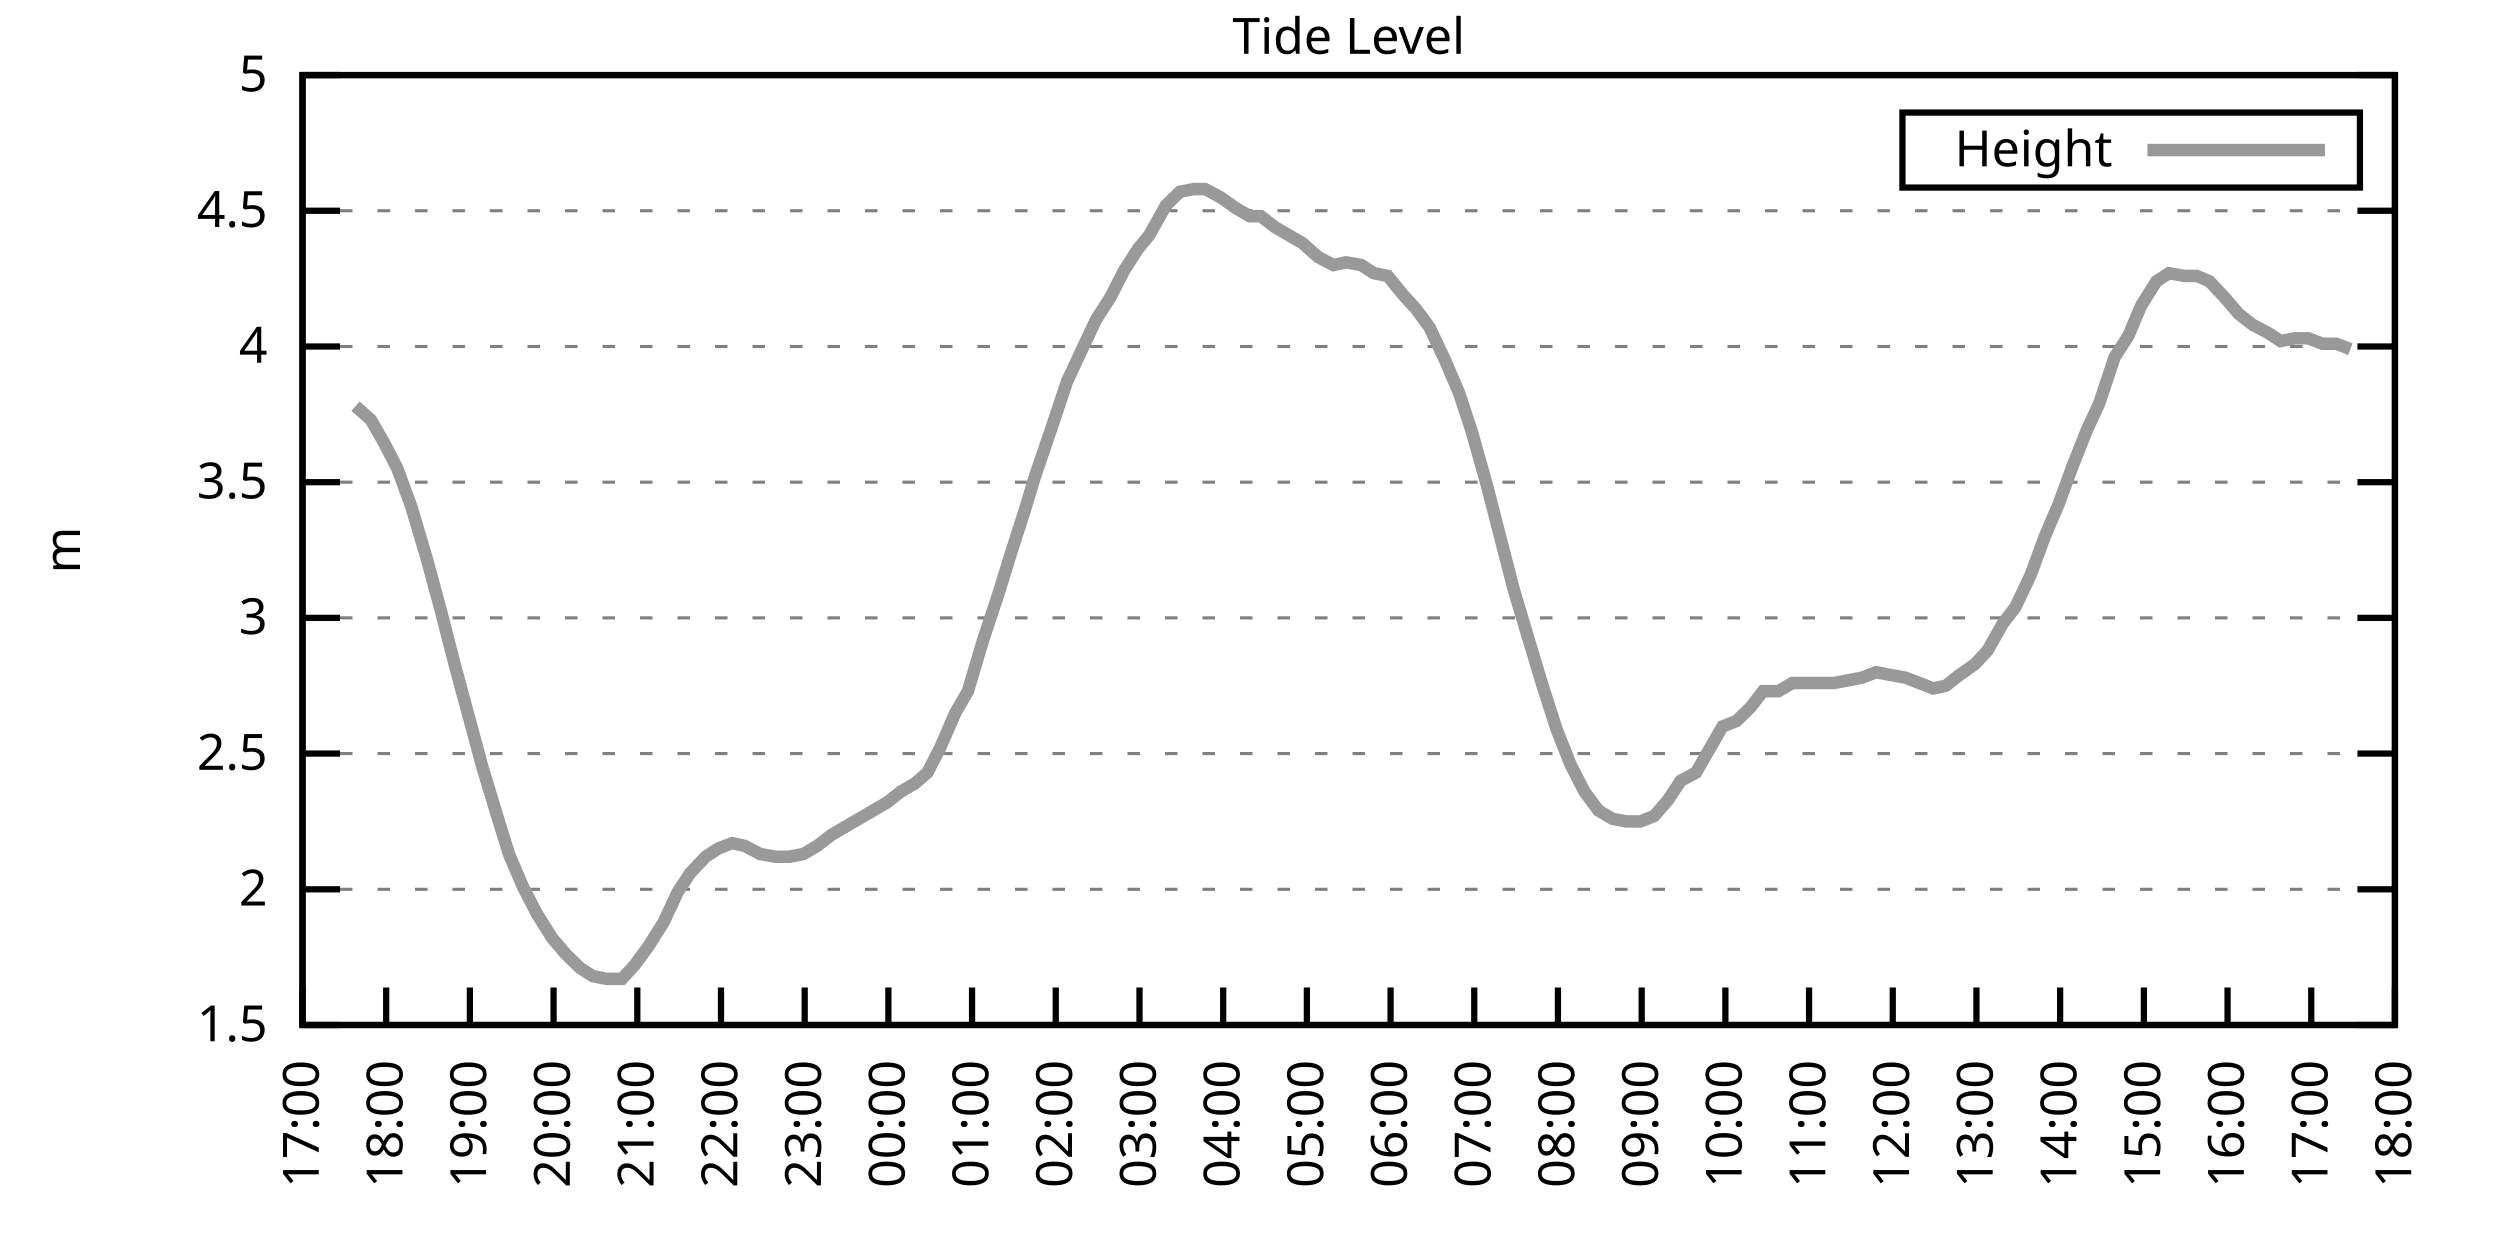
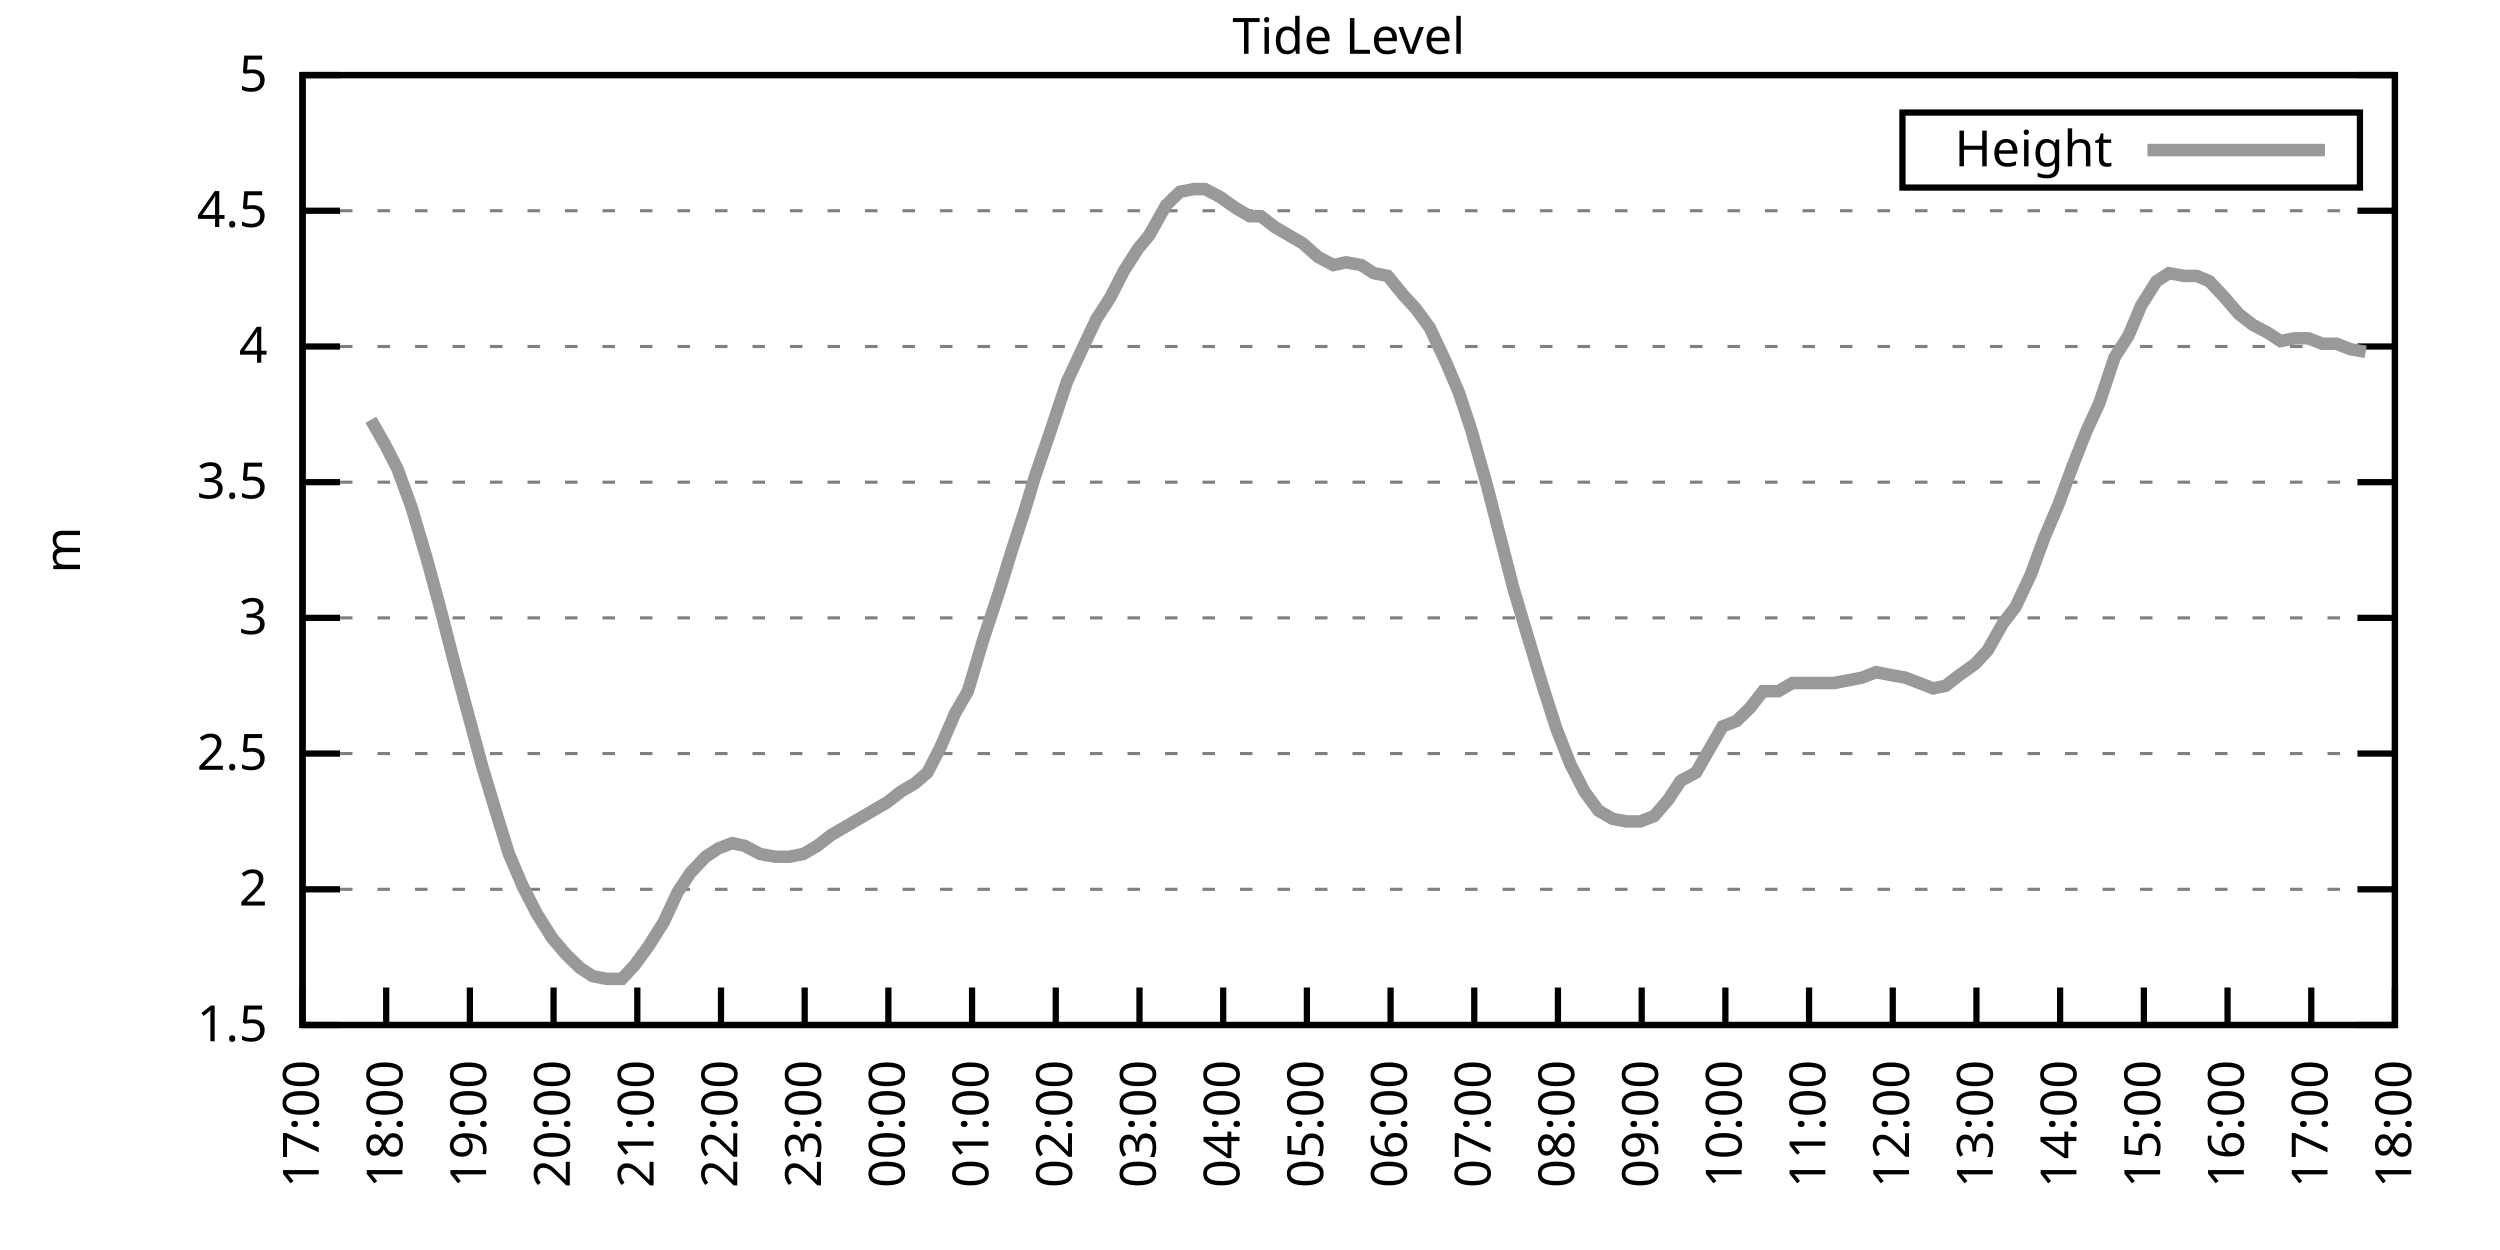
<svg xmlns="http://www.w3.org/2000/svg" xmlns:xlink="http://www.w3.org/1999/xlink" width="400" height="200" viewBox="0 0 400 200">
  <g id="gnuplot_canvas">
    <rect x="0" y="0" width="400" height="200" fill="none" />
    <defs>
      <circle id="gpDot" r="0.5" stroke-width="0.5" stroke="currentColor" />
      <path id="gpPt0" stroke-width="0.333" stroke="currentColor" d="M-1,0 h2 M0,-1 v2" />
      <path id="gpPt1" stroke-width="0.333" stroke="currentColor" d="M-1,-1 L1,1 M1,-1 L-1,1" />
      <path id="gpPt2" stroke-width="0.333" stroke="currentColor" d="M-1,0 L1,0 M0,-1 L0,1 M-1,-1 L1,1 M-1,1 L1,-1" />
      <rect id="gpPt3" stroke-width="0.333" stroke="currentColor" x="-1" y="-1" width="2" height="2" />
      <rect id="gpPt4" stroke-width="0.333" stroke="currentColor" fill="currentColor" x="-1" y="-1" width="2" height="2" />
      <circle id="gpPt5" stroke-width="0.333" stroke="currentColor" cx="0" cy="0" r="1" />
      <use xlink:href="#gpPt5" id="gpPt6" fill="currentColor" stroke="none" />
      <path id="gpPt7" stroke-width="0.333" stroke="currentColor" d="M0,-1.33 L-1.33,0.67 L1.33,0.67 z" />
      <use xlink:href="#gpPt7" id="gpPt8" fill="currentColor" stroke="none" />
      <use xlink:href="#gpPt7" id="gpPt9" stroke="currentColor" transform="rotate(180)" />
      <use xlink:href="#gpPt9" id="gpPt10" fill="currentColor" stroke="none" />
      <use xlink:href="#gpPt3" id="gpPt11" stroke="currentColor" transform="rotate(45)" />
      <use xlink:href="#gpPt11" id="gpPt12" fill="currentColor" stroke="none" />
      <path id="gpPt13" stroke-width="0.333" stroke="currentColor" d="M0,1.330 L1.265,0.411 L0.782,-1.067 L-0.782,-1.076 L-1.265,0.411 z" />
      <use xlink:href="#gpPt13" id="gpPt14" fill="currentColor" stroke="none" />
      <filter id="textbox" filterUnits="objectBoundingBox" x="0" y="0" height="1" width="1">
        <feFlood flood-color="white" flood-opacity="1" result="bgnd" />
        <feComposite in="SourceGraphic" in2="bgnd" operator="atop" />
      </filter>
      <filter id="greybox" filterUnits="objectBoundingBox" x="0" y="0" height="1" width="1">
        <feFlood flood-color="lightgrey" flood-opacity="1" result="grey" />
        <feComposite in="SourceGraphic" in2="grey" operator="atop" />
      </filter>
    </defs>
    <g fill="none" color="white" stroke="currentColor" stroke-width="1.00" stroke-linecap="butt" stroke-linejoin="miter">
</g>
    <g fill="none" color="black" stroke="currentColor" stroke-width="1.00" stroke-linecap="butt" stroke-linejoin="miter">
      <g stroke="none" shape-rendering="crispEdges">
        <polygon fill="rgb(255, 255, 255)" points="48.40,164.00 383.18,164.00 383.18,12.02 48.40,12.02 " />
      </g>
    </g>
    <g fill="none" color="black" stroke="currentColor" stroke-width="1.00" stroke-linecap="butt" stroke-linejoin="miter">
</g>
    <g fill="none" color="black" stroke="black" stroke-width="0.50" stroke-linecap="butt" stroke-linejoin="miter">
</g>
    <g fill="none" color="gray" stroke="currentColor" stroke-width="0.50" stroke-linecap="butt" stroke-linejoin="miter">
      <path stroke="gray" stroke-dasharray="2,4" class="gridline" d="M48.40,164.00 L383.19,164.00  " />
    </g>
    <g fill="none" color="gray" stroke="gray" stroke-width="1.00" stroke-linecap="butt" stroke-linejoin="miter">
</g>
    <g fill="none" color="black" stroke="currentColor" stroke-width="1.00" stroke-linecap="butt" stroke-linejoin="miter">
      <path stroke="black" d="M48.40,164.00 L54.40,164.00 M383.19,164.00 L377.19,164.00  " />
      <g transform="translate(42.80,166.60)" stroke="none" fill="black" font-family="Sans" font-size="8.00" text-anchor="end">
        <text>
          <tspan font-family="Sans"> 1.5</tspan>
        </text>
      </g>
    </g>
    <g fill="none" color="black" stroke="currentColor" stroke-width="1.00" stroke-linecap="butt" stroke-linejoin="miter">
</g>
    <g fill="none" color="black" stroke="black" stroke-width="0.50" stroke-linecap="butt" stroke-linejoin="miter">
</g>
    <g fill="none" color="gray" stroke="currentColor" stroke-width="0.50" stroke-linecap="butt" stroke-linejoin="miter">
      <path stroke="gray" stroke-dasharray="2,4" class="gridline" d="M48.40,142.29 L383.19,142.29  " />
    </g>
    <g fill="none" color="gray" stroke="gray" stroke-width="1.00" stroke-linecap="butt" stroke-linejoin="miter">
</g>
    <g fill="none" color="black" stroke="currentColor" stroke-width="1.00" stroke-linecap="butt" stroke-linejoin="miter">
      <path stroke="black" d="M48.40,142.29 L54.40,142.29 M383.19,142.29 L377.19,142.29  " />
      <g transform="translate(42.80,144.89)" stroke="none" fill="black" font-family="Sans" font-size="8.00" text-anchor="end">
        <text>
          <tspan font-family="Sans"> 2</tspan>
        </text>
      </g>
    </g>
    <g fill="none" color="black" stroke="currentColor" stroke-width="1.00" stroke-linecap="butt" stroke-linejoin="miter">
</g>
    <g fill="none" color="black" stroke="black" stroke-width="0.50" stroke-linecap="butt" stroke-linejoin="miter">
</g>
    <g fill="none" color="gray" stroke="currentColor" stroke-width="0.50" stroke-linecap="butt" stroke-linejoin="miter">
      <path stroke="gray" stroke-dasharray="2,4" class="gridline" d="M48.40,120.57 L383.19,120.57  " />
    </g>
    <g fill="none" color="gray" stroke="gray" stroke-width="1.00" stroke-linecap="butt" stroke-linejoin="miter">
</g>
    <g fill="none" color="black" stroke="currentColor" stroke-width="1.00" stroke-linecap="butt" stroke-linejoin="miter">
      <path stroke="black" d="M48.40,120.57 L54.40,120.57 M383.19,120.57 L377.19,120.57  " />
      <g transform="translate(42.80,123.17)" stroke="none" fill="black" font-family="Sans" font-size="8.00" text-anchor="end">
        <text>
          <tspan font-family="Sans"> 2.5</tspan>
        </text>
      </g>
    </g>
    <g fill="none" color="black" stroke="currentColor" stroke-width="1.00" stroke-linecap="butt" stroke-linejoin="miter">
</g>
    <g fill="none" color="black" stroke="black" stroke-width="0.50" stroke-linecap="butt" stroke-linejoin="miter">
</g>
    <g fill="none" color="gray" stroke="currentColor" stroke-width="0.50" stroke-linecap="butt" stroke-linejoin="miter">
      <path stroke="gray" stroke-dasharray="2,4" class="gridline" d="M48.40,98.86 L383.19,98.86  " />
    </g>
    <g fill="none" color="gray" stroke="gray" stroke-width="1.00" stroke-linecap="butt" stroke-linejoin="miter">
</g>
    <g fill="none" color="black" stroke="currentColor" stroke-width="1.00" stroke-linecap="butt" stroke-linejoin="miter">
      <path stroke="black" d="M48.40,98.86 L54.40,98.86 M383.19,98.86 L377.19,98.86  " />
      <g transform="translate(42.80,101.46)" stroke="none" fill="black" font-family="Sans" font-size="8.00" text-anchor="end">
        <text>
          <tspan font-family="Sans"> 3</tspan>
        </text>
      </g>
    </g>
    <g fill="none" color="black" stroke="currentColor" stroke-width="1.00" stroke-linecap="butt" stroke-linejoin="miter">
</g>
    <g fill="none" color="black" stroke="black" stroke-width="0.50" stroke-linecap="butt" stroke-linejoin="miter">
</g>
    <g fill="none" color="gray" stroke="currentColor" stroke-width="0.50" stroke-linecap="butt" stroke-linejoin="miter">
      <path stroke="gray" stroke-dasharray="2,4" class="gridline" d="M48.40,77.15 L383.19,77.15  " />
    </g>
    <g fill="none" color="gray" stroke="gray" stroke-width="1.00" stroke-linecap="butt" stroke-linejoin="miter">
</g>
    <g fill="none" color="black" stroke="currentColor" stroke-width="1.00" stroke-linecap="butt" stroke-linejoin="miter">
      <path stroke="black" d="M48.40,77.15 L54.40,77.15 M383.19,77.15 L377.19,77.15  " />
      <g transform="translate(42.80,79.75)" stroke="none" fill="black" font-family="Sans" font-size="8.00" text-anchor="end">
        <text>
          <tspan font-family="Sans"> 3.5</tspan>
        </text>
      </g>
    </g>
    <g fill="none" color="black" stroke="currentColor" stroke-width="1.00" stroke-linecap="butt" stroke-linejoin="miter">
</g>
    <g fill="none" color="black" stroke="black" stroke-width="0.50" stroke-linecap="butt" stroke-linejoin="miter">
</g>
    <g fill="none" color="gray" stroke="currentColor" stroke-width="0.50" stroke-linecap="butt" stroke-linejoin="miter">
      <path stroke="gray" stroke-dasharray="2,4" class="gridline" d="M48.40,55.44 L383.19,55.44  " />
    </g>
    <g fill="none" color="gray" stroke="gray" stroke-width="1.00" stroke-linecap="butt" stroke-linejoin="miter">
</g>
    <g fill="none" color="black" stroke="currentColor" stroke-width="1.00" stroke-linecap="butt" stroke-linejoin="miter">
      <path stroke="black" d="M48.40,55.44 L54.40,55.44 M383.19,55.44 L377.19,55.44  " />
      <g transform="translate(42.80,58.04)" stroke="none" fill="black" font-family="Sans" font-size="8.00" text-anchor="end">
        <text>
          <tspan font-family="Sans"> 4</tspan>
        </text>
      </g>
    </g>
    <g fill="none" color="black" stroke="currentColor" stroke-width="1.00" stroke-linecap="butt" stroke-linejoin="miter">
</g>
    <g fill="none" color="black" stroke="black" stroke-width="0.50" stroke-linecap="butt" stroke-linejoin="miter">
</g>
    <g fill="none" color="gray" stroke="currentColor" stroke-width="0.50" stroke-linecap="butt" stroke-linejoin="miter">
      <path stroke="gray" stroke-dasharray="2,4" class="gridline" d="M48.40,33.72 L383.19,33.72  " />
    </g>
    <g fill="none" color="gray" stroke="gray" stroke-width="1.00" stroke-linecap="butt" stroke-linejoin="miter">
</g>
    <g fill="none" color="black" stroke="currentColor" stroke-width="1.00" stroke-linecap="butt" stroke-linejoin="miter">
      <path stroke="black" d="M48.40,33.72 L54.40,33.72 M383.19,33.72 L377.19,33.72  " />
      <g transform="translate(42.80,36.32)" stroke="none" fill="black" font-family="Sans" font-size="8.00" text-anchor="end">
        <text>
          <tspan font-family="Sans"> 4.5</tspan>
        </text>
      </g>
    </g>
    <g fill="none" color="black" stroke="currentColor" stroke-width="1.00" stroke-linecap="butt" stroke-linejoin="miter">
</g>
    <g fill="none" color="black" stroke="black" stroke-width="0.50" stroke-linecap="butt" stroke-linejoin="miter">
</g>
    <g fill="none" color="gray" stroke="currentColor" stroke-width="0.50" stroke-linecap="butt" stroke-linejoin="miter">
      <path stroke="gray" stroke-dasharray="2,4" class="gridline" d="M48.40,12.01 L383.19,12.01  " />
    </g>
    <g fill="none" color="gray" stroke="gray" stroke-width="1.00" stroke-linecap="butt" stroke-linejoin="miter">
</g>
    <g fill="none" color="black" stroke="currentColor" stroke-width="1.00" stroke-linecap="butt" stroke-linejoin="miter">
      <path stroke="black" d="M48.40,12.01 L54.40,12.01 M383.19,12.01 L377.19,12.01  " />
      <g transform="translate(42.80,14.61)" stroke="none" fill="black" font-family="Sans" font-size="8.00" text-anchor="end">
        <text>
          <tspan font-family="Sans"> 5</tspan>
        </text>
      </g>
    </g>
    <g fill="none" color="black" stroke="currentColor" stroke-width="1.00" stroke-linecap="butt" stroke-linejoin="miter">
      <path stroke="black" d="M48.40,164.00 L48.40,158.00  " />
      <g transform="translate(51.00,169.60) rotate(270.00)" stroke="none" fill="black" font-family="Sans" font-size="8.00" text-anchor="end">
        <text>
          <tspan font-family="Sans">17:00</tspan>
        </text>
      </g>
    </g>
    <g fill="none" color="black" stroke="currentColor" stroke-width="1.00" stroke-linecap="butt" stroke-linejoin="miter">
      <path stroke="black" d="M61.79,164.00 L61.79,158.00  " />
      <g transform="translate(64.39,169.60) rotate(270.00)" stroke="none" fill="black" font-family="Sans" font-size="8.00" text-anchor="end">
        <text>
          <tspan font-family="Sans">18:00</tspan>
        </text>
      </g>
    </g>
    <g fill="none" color="black" stroke="currentColor" stroke-width="1.00" stroke-linecap="butt" stroke-linejoin="miter">
      <path stroke="black" d="M75.18,164.00 L75.18,158.00  " />
      <g transform="translate(77.78,169.60) rotate(270.00)" stroke="none" fill="black" font-family="Sans" font-size="8.00" text-anchor="end">
        <text>
          <tspan font-family="Sans">19:00</tspan>
        </text>
      </g>
    </g>
    <g fill="none" color="black" stroke="currentColor" stroke-width="1.00" stroke-linecap="butt" stroke-linejoin="miter">
      <path stroke="black" d="M88.57,164.00 L88.57,158.00  " />
      <g transform="translate(91.17,169.60) rotate(270.00)" stroke="none" fill="black" font-family="Sans" font-size="8.00" text-anchor="end">
        <text>
          <tspan font-family="Sans">20:00</tspan>
        </text>
      </g>
    </g>
    <g fill="none" color="black" stroke="currentColor" stroke-width="1.00" stroke-linecap="butt" stroke-linejoin="miter">
      <path stroke="black" d="M101.97,164.00 L101.97,158.00  " />
      <g transform="translate(104.57,169.60) rotate(270.00)" stroke="none" fill="black" font-family="Sans" font-size="8.00" text-anchor="end">
        <text>
          <tspan font-family="Sans">21:00</tspan>
        </text>
      </g>
    </g>
    <g fill="none" color="black" stroke="currentColor" stroke-width="1.00" stroke-linecap="butt" stroke-linejoin="miter">
      <path stroke="black" d="M115.36,164.00 L115.36,158.00  " />
      <g transform="translate(117.96,169.60) rotate(270.00)" stroke="none" fill="black" font-family="Sans" font-size="8.00" text-anchor="end">
        <text>
          <tspan font-family="Sans">22:00</tspan>
        </text>
      </g>
    </g>
    <g fill="none" color="black" stroke="currentColor" stroke-width="1.00" stroke-linecap="butt" stroke-linejoin="miter">
      <path stroke="black" d="M128.75,164.00 L128.75,158.00  " />
      <g transform="translate(131.35,169.60) rotate(270.00)" stroke="none" fill="black" font-family="Sans" font-size="8.00" text-anchor="end">
        <text>
          <tspan font-family="Sans">23:00</tspan>
        </text>
      </g>
    </g>
    <g fill="none" color="black" stroke="currentColor" stroke-width="1.00" stroke-linecap="butt" stroke-linejoin="miter">
      <path stroke="black" d="M142.14,164.00 L142.14,158.00  " />
      <g transform="translate(144.74,169.60) rotate(270.00)" stroke="none" fill="black" font-family="Sans" font-size="8.00" text-anchor="end">
        <text>
          <tspan font-family="Sans">00:00</tspan>
        </text>
      </g>
    </g>
    <g fill="none" color="black" stroke="currentColor" stroke-width="1.00" stroke-linecap="butt" stroke-linejoin="miter">
      <path stroke="black" d="M155.53,164.00 L155.53,158.00  " />
      <g transform="translate(158.13,169.60) rotate(270.00)" stroke="none" fill="black" font-family="Sans" font-size="8.00" text-anchor="end">
        <text>
          <tspan font-family="Sans">01:00</tspan>
        </text>
      </g>
    </g>
    <g fill="none" color="black" stroke="currentColor" stroke-width="1.00" stroke-linecap="butt" stroke-linejoin="miter">
      <path stroke="black" d="M168.92,164.00 L168.92,158.00  " />
      <g transform="translate(171.52,169.60) rotate(270.00)" stroke="none" fill="black" font-family="Sans" font-size="8.00" text-anchor="end">
        <text>
          <tspan font-family="Sans">02:00</tspan>
        </text>
      </g>
    </g>
    <g fill="none" color="black" stroke="currentColor" stroke-width="1.00" stroke-linecap="butt" stroke-linejoin="miter">
      <path stroke="black" d="M182.32,164.00 L182.32,158.00  " />
      <g transform="translate(184.92,169.60) rotate(270.00)" stroke="none" fill="black" font-family="Sans" font-size="8.00" text-anchor="end">
        <text>
          <tspan font-family="Sans">03:00</tspan>
        </text>
      </g>
    </g>
    <g fill="none" color="black" stroke="currentColor" stroke-width="1.00" stroke-linecap="butt" stroke-linejoin="miter">
      <path stroke="black" d="M195.71,164.00 L195.71,158.00  " />
      <g transform="translate(198.31,169.60) rotate(270.00)" stroke="none" fill="black" font-family="Sans" font-size="8.00" text-anchor="end">
        <text>
          <tspan font-family="Sans">04:00</tspan>
        </text>
      </g>
    </g>
    <g fill="none" color="black" stroke="currentColor" stroke-width="1.00" stroke-linecap="butt" stroke-linejoin="miter">
      <path stroke="black" d="M209.10,164.00 L209.10,158.00  " />
      <g transform="translate(211.70,169.60) rotate(270.00)" stroke="none" fill="black" font-family="Sans" font-size="8.00" text-anchor="end">
        <text>
          <tspan font-family="Sans">05:00</tspan>
        </text>
      </g>
    </g>
    <g fill="none" color="black" stroke="currentColor" stroke-width="1.00" stroke-linecap="butt" stroke-linejoin="miter">
      <path stroke="black" d="M222.49,164.00 L222.49,158.00  " />
      <g transform="translate(225.09,169.60) rotate(270.00)" stroke="none" fill="black" font-family="Sans" font-size="8.00" text-anchor="end">
        <text>
          <tspan font-family="Sans">06:00</tspan>
        </text>
      </g>
    </g>
    <g fill="none" color="black" stroke="currentColor" stroke-width="1.00" stroke-linecap="butt" stroke-linejoin="miter">
      <path stroke="black" d="M235.88,164.00 L235.88,158.00  " />
      <g transform="translate(238.48,169.60) rotate(270.00)" stroke="none" fill="black" font-family="Sans" font-size="8.00" text-anchor="end">
        <text>
          <tspan font-family="Sans">07:00</tspan>
        </text>
      </g>
    </g>
    <g fill="none" color="black" stroke="currentColor" stroke-width="1.00" stroke-linecap="butt" stroke-linejoin="miter">
      <path stroke="black" d="M249.27,164.00 L249.27,158.00  " />
      <g transform="translate(251.87,169.60) rotate(270.00)" stroke="none" fill="black" font-family="Sans" font-size="8.00" text-anchor="end">
        <text>
          <tspan font-family="Sans">08:00</tspan>
        </text>
      </g>
    </g>
    <g fill="none" color="black" stroke="currentColor" stroke-width="1.00" stroke-linecap="butt" stroke-linejoin="miter">
      <path stroke="black" d="M262.67,164.00 L262.67,158.00  " />
      <g transform="translate(265.27,169.60) rotate(270.00)" stroke="none" fill="black" font-family="Sans" font-size="8.00" text-anchor="end">
        <text>
          <tspan font-family="Sans">09:00</tspan>
        </text>
      </g>
    </g>
    <g fill="none" color="black" stroke="currentColor" stroke-width="1.00" stroke-linecap="butt" stroke-linejoin="miter">
      <path stroke="black" d="M276.06,164.00 L276.06,158.00  " />
      <g transform="translate(278.66,169.60) rotate(270.00)" stroke="none" fill="black" font-family="Sans" font-size="8.00" text-anchor="end">
        <text>
          <tspan font-family="Sans">10:00</tspan>
        </text>
      </g>
    </g>
    <g fill="none" color="black" stroke="currentColor" stroke-width="1.00" stroke-linecap="butt" stroke-linejoin="miter">
      <path stroke="black" d="M289.45,164.00 L289.45,158.00  " />
      <g transform="translate(292.05,169.60) rotate(270.00)" stroke="none" fill="black" font-family="Sans" font-size="8.00" text-anchor="end">
        <text>
          <tspan font-family="Sans">11:00</tspan>
        </text>
      </g>
    </g>
    <g fill="none" color="black" stroke="currentColor" stroke-width="1.00" stroke-linecap="butt" stroke-linejoin="miter">
      <path stroke="black" d="M302.84,164.00 L302.84,158.00  " />
      <g transform="translate(305.44,169.60) rotate(270.00)" stroke="none" fill="black" font-family="Sans" font-size="8.00" text-anchor="end">
        <text>
          <tspan font-family="Sans">12:00</tspan>
        </text>
      </g>
    </g>
    <g fill="none" color="black" stroke="currentColor" stroke-width="1.00" stroke-linecap="butt" stroke-linejoin="miter">
      <path stroke="black" d="M316.23,164.00 L316.23,158.00  " />
      <g transform="translate(318.83,169.60) rotate(270.00)" stroke="none" fill="black" font-family="Sans" font-size="8.00" text-anchor="end">
        <text>
          <tspan font-family="Sans">13:00</tspan>
        </text>
      </g>
    </g>
    <g fill="none" color="black" stroke="currentColor" stroke-width="1.00" stroke-linecap="butt" stroke-linejoin="miter">
      <path stroke="black" d="M329.62,164.00 L329.62,158.00  " />
      <g transform="translate(332.22,169.60) rotate(270.00)" stroke="none" fill="black" font-family="Sans" font-size="8.00" text-anchor="end">
        <text>
          <tspan font-family="Sans">14:00</tspan>
        </text>
      </g>
    </g>
    <g fill="none" color="black" stroke="currentColor" stroke-width="1.00" stroke-linecap="butt" stroke-linejoin="miter">
      <path stroke="black" d="M343.02,164.00 L343.02,158.00  " />
      <g transform="translate(345.62,169.60) rotate(270.00)" stroke="none" fill="black" font-family="Sans" font-size="8.00" text-anchor="end">
        <text>
          <tspan font-family="Sans">15:00</tspan>
        </text>
      </g>
    </g>
    <g fill="none" color="black" stroke="currentColor" stroke-width="1.00" stroke-linecap="butt" stroke-linejoin="miter">
      <path stroke="black" d="M356.41,164.00 L356.41,158.00  " />
      <g transform="translate(359.01,169.60) rotate(270.00)" stroke="none" fill="black" font-family="Sans" font-size="8.00" text-anchor="end">
        <text>
          <tspan font-family="Sans">16:00</tspan>
        </text>
      </g>
    </g>
    <g fill="none" color="black" stroke="currentColor" stroke-width="1.00" stroke-linecap="butt" stroke-linejoin="miter">
      <path stroke="black" d="M369.80,164.00 L369.80,158.00  " />
      <g transform="translate(372.40,169.60) rotate(270.00)" stroke="none" fill="black" font-family="Sans" font-size="8.00" text-anchor="end">
        <text>
          <tspan font-family="Sans">17:00</tspan>
        </text>
      </g>
    </g>
    <g fill="none" color="black" stroke="currentColor" stroke-width="1.00" stroke-linecap="butt" stroke-linejoin="miter">
      <path stroke="black" d="M383.19,164.00 L383.19,158.00  " />
      <g transform="translate(385.79,169.60) rotate(270.00)" stroke="none" fill="black" font-family="Sans" font-size="8.00" text-anchor="end">
        <text>
          <tspan font-family="Sans">18:00</tspan>
        </text>
      </g>
    </g>
    <g fill="none" color="black" stroke="currentColor" stroke-width="1.00" stroke-linecap="butt" stroke-linejoin="miter">
</g>
    <g fill="none" color="black" stroke="currentColor" stroke-width="1.00" stroke-linecap="butt" stroke-linejoin="miter">
      <path stroke="black" d="M48.40,12.01 L48.40,164.00 L383.19,164.00 L383.19,12.01 L48.40,12.01 Z  " />
    </g>
    <g fill="none" color="black" stroke="currentColor" stroke-width="1.00" stroke-linecap="butt" stroke-linejoin="miter">
</g>
    <g fill="none" color="black" stroke="currentColor" stroke-width="1.00" stroke-linecap="butt" stroke-linejoin="miter">
      <path stroke="black" d="M304.39,30.01 L304.39,18.01 L377.59,18.01 L377.59,30.01 L304.39,30.01 Z  " />
    </g>
    <g id="Tide_level_plot_1">
      <g fill="none" color="white" stroke="black" stroke-width="2.00" stroke-linecap="butt" stroke-linejoin="miter">
</g>
      <g fill="none" color="black" stroke="currentColor" stroke-width="2.00" stroke-linecap="butt" stroke-linejoin="miter">
        <g transform="translate(337.99,26.61)" stroke="none" fill="black" font-family="Sans" font-size="8.00" text-anchor="end">
          <text>
            <tspan font-family="Sans">Height</tspan>
          </text>
        </g>
      </g>
      <g fill="none" color="black" stroke="currentColor" stroke-width="2.00" stroke-linecap="butt" stroke-linejoin="miter">
-         <path stroke="rgb(153, 153, 153)" d="M343.59,24.01 L371.99,24.01 M56.88,64.99 L59.34,67.16 L61.57,71.07 L63.58,74.98 L65.81,81.06 L68.26,89.31   L70.50,97.56 L72.73,106.24 L74.96,114.49 L77.19,122.75 L79.42,130.13 L81.43,136.64 L83.66,141.85 L85.90,146.20   L88.35,150.10 L90.58,152.71 L92.82,154.88 L94.82,156.18 L97.06,156.62 L99.51,156.62 L101.52,154.45 L103.75,151.41   L106.21,147.50 L108.44,142.72 L110.45,139.68 L112.90,137.08 L114.91,135.77 L117.14,134.90 L119.15,135.34 L121.61,136.64   L124.06,137.08 L126.29,137.08 L128.53,136.64 L130.76,135.34 L132.99,133.60 L135.22,132.30 L137.45,131.00 L139.69,129.69   L141.92,128.39 L144.15,126.65 L146.38,125.35 L148.39,123.61 L150.40,119.71 L152.85,114.06 L154.86,110.59 L157.32,102.34   L159.77,94.95 L161.78,88.44 L164.01,81.49 L165.58,76.28 L168.25,68.46 L170.71,61.08 L172.94,56.30 L175.40,51.09   L177.63,47.62 L179.86,43.28 L182.09,39.80 L183.88,37.63 L186.56,32.85 L188.79,30.68 L191.02,30.25 L192.81,30.25   L195.26,31.55 L197.72,33.29 L199.95,34.59 L201.73,34.59 L203.97,36.33 L206.20,37.63 L208.43,38.93 L210.88,41.11   L213.34,42.41 L215.35,41.97 L217.80,42.41 L219.81,43.71 L222.04,44.15 L224.50,47.18 L226.51,49.36 L228.74,52.40   L231.20,57.61 L233.43,62.82 L235.44,68.90 L237.89,77.58 L242.13,94.08 L244.59,102.34 L246.82,109.72 L249.05,116.67   L251.28,122.31 L253.51,126.65 L255.75,129.69 L257.98,131.00 L260.21,131.43 L262.44,131.43 L264.67,130.56 L266.91,127.96   L268.92,124.92 L271.37,123.61 L273.60,119.71 L275.61,116.23 L277.84,115.36 L280.07,113.19 L282.08,110.59 L284.54,110.59   L286.77,109.28 L289.00,109.28 L291.23,109.28 L293.47,109.28 L295.70,108.85 L297.93,108.42 L300.16,107.55 L302.39,107.98   L304.85,108.42 L307.08,109.28 L309.31,110.15 L311.32,109.72 L313.55,107.98 L316.01,106.24 L318.02,104.07 L320.47,99.73   L322.48,97.12 L324.94,91.91 L327.17,85.83 L329.40,80.62 L331.63,74.54 L333.86,68.90 L335.87,64.56 L338.33,57.17   L340.56,53.70 L342.57,48.92 L345.02,45.01 L347.03,43.71 L349.49,44.15 L351.50,44.15 L353.51,45.01 L355.96,47.62   L358.19,50.22 L360.42,51.96 L362.88,53.26 L364.89,54.57 L367.12,54.13 L369.35,54.13 L371.58,55.00 L373.82,55.00   L376.05,55.87  " />
+         <path stroke="rgb(153, 153, 153)" d="M343.59,24.01 L371.99,24.01 M59.34,67.16 L61.57,71.07 L63.58,74.98 L65.81,81.06 L68.26,89.31 L70.50,97.56   L72.73,106.24 L74.96,114.49 L77.19,122.75 L79.42,130.13 L81.43,136.64 L83.66,141.85 L85.90,146.20 L88.35,150.10   L90.58,152.71 L92.82,154.88 L94.82,156.18 L97.06,156.62 L99.51,156.62 L101.52,154.45 L103.75,151.41 L106.21,147.50   L108.44,142.72 L110.45,139.68 L112.90,137.08 L114.91,135.77 L117.14,134.90 L119.15,135.34 L121.61,136.64 L124.06,137.08   L126.29,137.08 L128.53,136.64 L130.76,135.34 L132.99,133.60 L135.22,132.30 L137.45,131.00 L139.69,129.69 L141.92,128.39   L144.15,126.65 L146.38,125.35 L148.39,123.61 L150.40,119.71 L152.85,114.06 L154.86,110.59 L157.32,102.34 L159.77,94.95   L161.78,88.44 L164.01,81.49 L165.58,76.28 L168.25,68.46 L170.71,61.08 L172.94,56.30 L175.40,51.09 L177.63,47.62   L179.86,43.28 L182.09,39.80 L183.88,37.63 L186.56,32.85 L188.79,30.68 L191.02,30.25 L192.81,30.25 L195.26,31.55   L197.72,33.29 L199.95,34.59 L201.73,34.59 L203.97,36.33 L206.20,37.63 L208.43,38.93 L210.88,41.11 L213.34,42.41   L215.35,41.97 L217.80,42.41 L219.81,43.71 L222.04,44.15 L224.50,47.18 L226.51,49.36 L228.74,52.40 L231.20,57.61   L233.43,62.82 L235.44,68.90 L237.89,77.58 L242.13,94.08 L244.59,102.34 L246.82,109.72 L249.05,116.67 L251.28,122.31   L253.51,126.65 L255.75,129.69 L257.98,131.00 L260.21,131.43 L262.44,131.43 L264.67,130.56 L266.91,127.96 L268.92,124.92   L271.37,123.61 L273.60,119.71 L275.61,116.23 L277.84,115.36 L280.07,113.19 L282.08,110.59 L284.54,110.59 L286.77,109.28   L289.00,109.28 L291.23,109.28 L293.47,109.28 L295.70,108.85 L297.93,108.42 L300.16,107.55 L302.39,107.98 L304.85,108.42   L307.08,109.28 L309.31,110.15 L311.32,109.72 L313.55,107.98 L316.01,106.24 L318.02,104.07 L320.47,99.73 L322.48,97.12   L324.94,91.91 L327.17,85.83 L329.40,80.62 L331.63,74.54 L333.86,68.90 L335.87,64.56 L338.33,57.17 L340.56,53.70   L342.57,48.92 L345.02,45.01 L347.03,43.71 L349.49,44.15 L351.50,44.15 L353.51,45.01 L355.96,47.62 L358.19,50.22   L360.42,51.96 L362.88,53.26 L364.89,54.57 L367.12,54.13 L369.35,54.13 L371.58,55.00 L373.82,55.00 L376.05,55.87   L378.50,56.30  " />
      </g>
    </g>
    <g fill="none" color="black" stroke="currentColor" stroke-width="2.00" stroke-linecap="butt" stroke-linejoin="miter">
</g>
    <g fill="none" color="black" stroke="black" stroke-width="1.00" stroke-linecap="butt" stroke-linejoin="miter">
</g>
    <g fill="none" color="black" stroke="currentColor" stroke-width="1.00" stroke-linecap="butt" stroke-linejoin="miter">
      <path stroke="black" d="M48.40,12.01 L48.40,164.00 L383.19,164.00 L383.19,12.01 L48.40,12.01 Z  " />
      <g transform="translate(12.80,88.01) rotate(270.00)" stroke="none" fill="black" font-family="Sans" font-size="8.00" text-anchor="middle">
        <text>
          <tspan font-family="Sans">m</tspan>
        </text>
      </g>
    </g>
    <g fill="none" color="black" stroke="currentColor" stroke-width="1.00" stroke-linecap="butt" stroke-linejoin="miter">
</g>
    <g fill="none" color="black" stroke="currentColor" stroke-width="1.00" stroke-linecap="butt" stroke-linejoin="miter">
      <g transform="translate(215.79,8.61)" stroke="none" fill="black" font-family="Sans" font-size="8.00" text-anchor="middle">
        <text>
          <tspan font-family="Sans">Tide Level</tspan>
        </text>
      </g>
    </g>
    <g fill="none" color="black" stroke="currentColor" stroke-width="1.00" stroke-linecap="butt" stroke-linejoin="miter">
</g>
  </g>
</svg>
